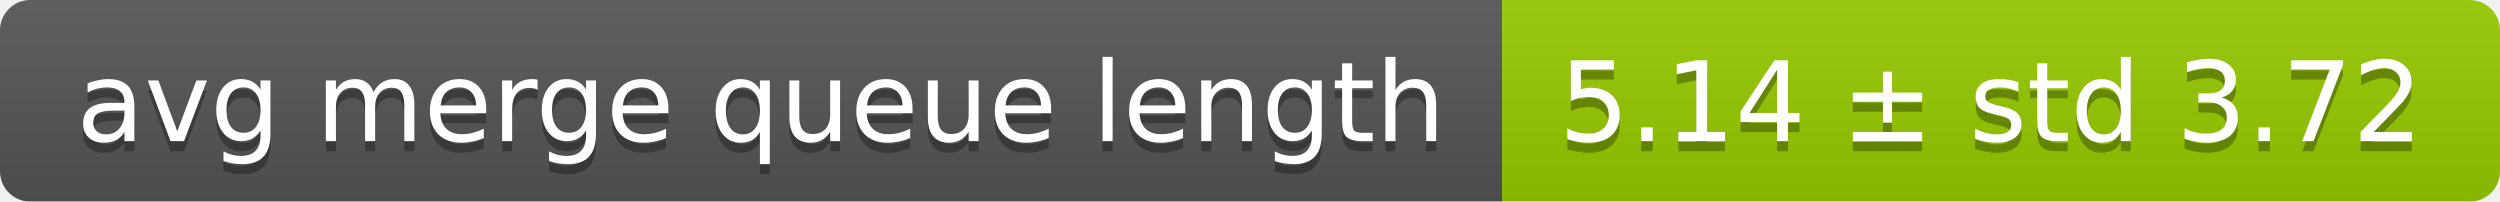
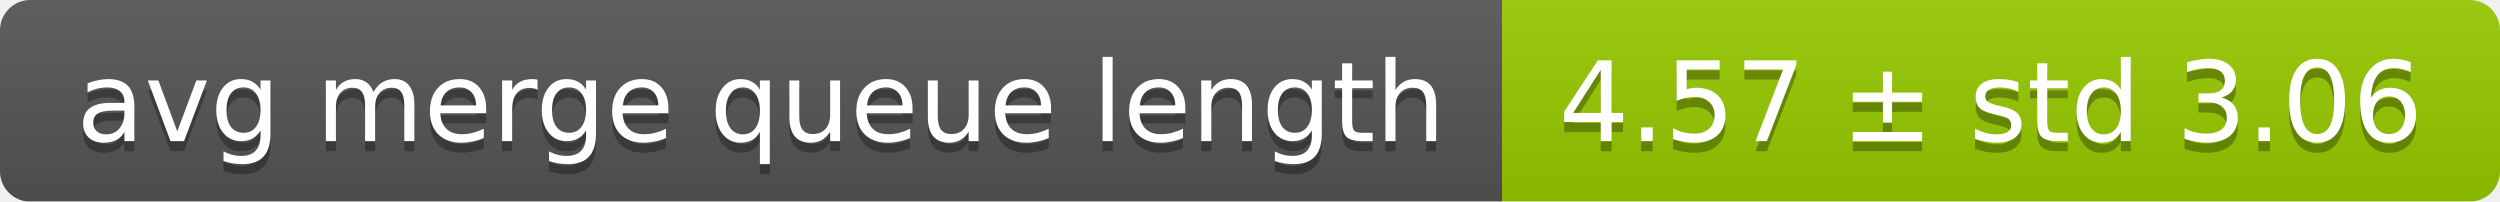
<svg xmlns="http://www.w3.org/2000/svg" width="248" height="20">
  <linearGradient id="smooth" x2="0" y2="100%">
    <stop offset="0" stop-color="#bbb" stop-opacity=".1" />
    <stop offset="1" stop-opacity=".1" />
  </linearGradient>
  <mask id="round">
    <rect width="248" height="20" rx="3" fill="#fff" />
  </mask>
  <g mask="url(#round)">
    <rect width="149" height="20" fill="#555" />
    <rect x="149" width="99" height="20" fill="#97ca00" />
    <rect width="248" height="20" fill="url(#smooth)" />
  </g>
  <g fill="#fff" text-anchor="middle" font-family="DejaVu Sans,Verdana,Geneva,sans-serif" font-size="11">
    <text x="75.5" y="15" fill="#010101" fill-opacity=".3">avg merge queue length</text>
    <text x="75.5" y="14">avg merge queue length</text>
-     <text x="197.5" y="15" fill="#010101" fill-opacity=".3">5.14 ± std 3.72</text>
-     <text x="197.5" y="14">5.14 ± std 3.72</text>
+     <text x="197.5" y="15" fill="#010101" fill-opacity=".3">4.57 ± std 3.06</text>
+     <text x="197.5" y="14">4.57 ± std 3.06</text>
  </g>
</svg>
